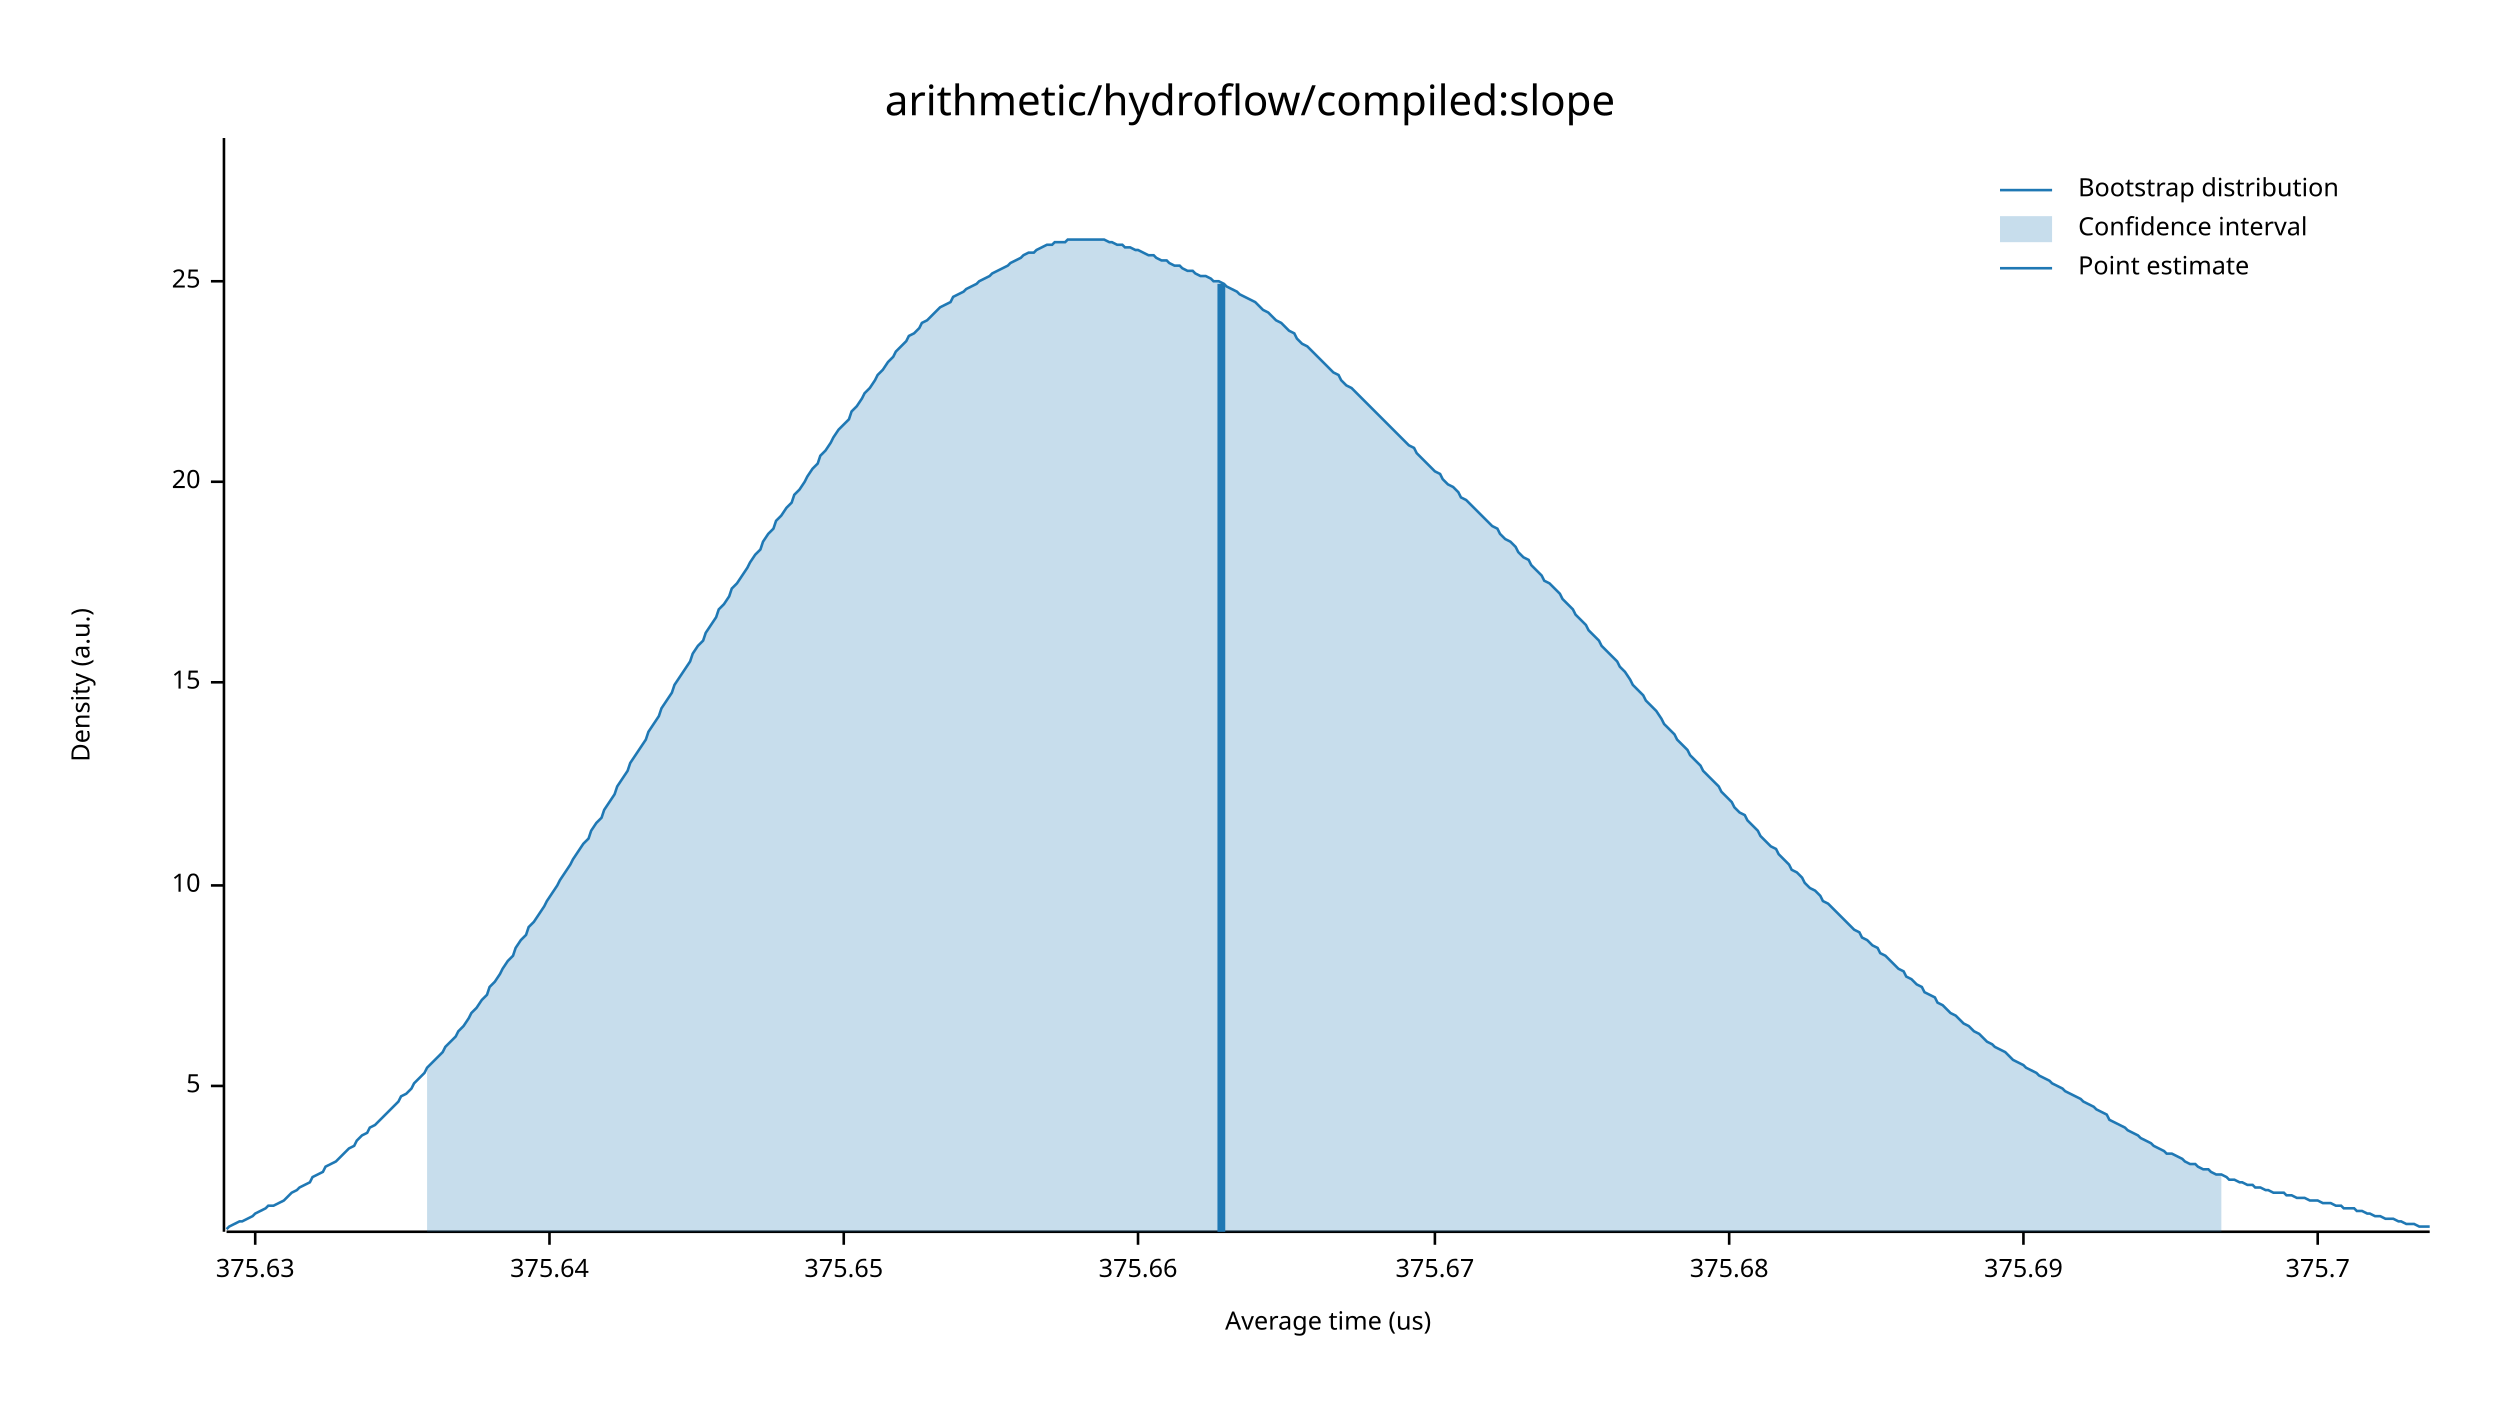
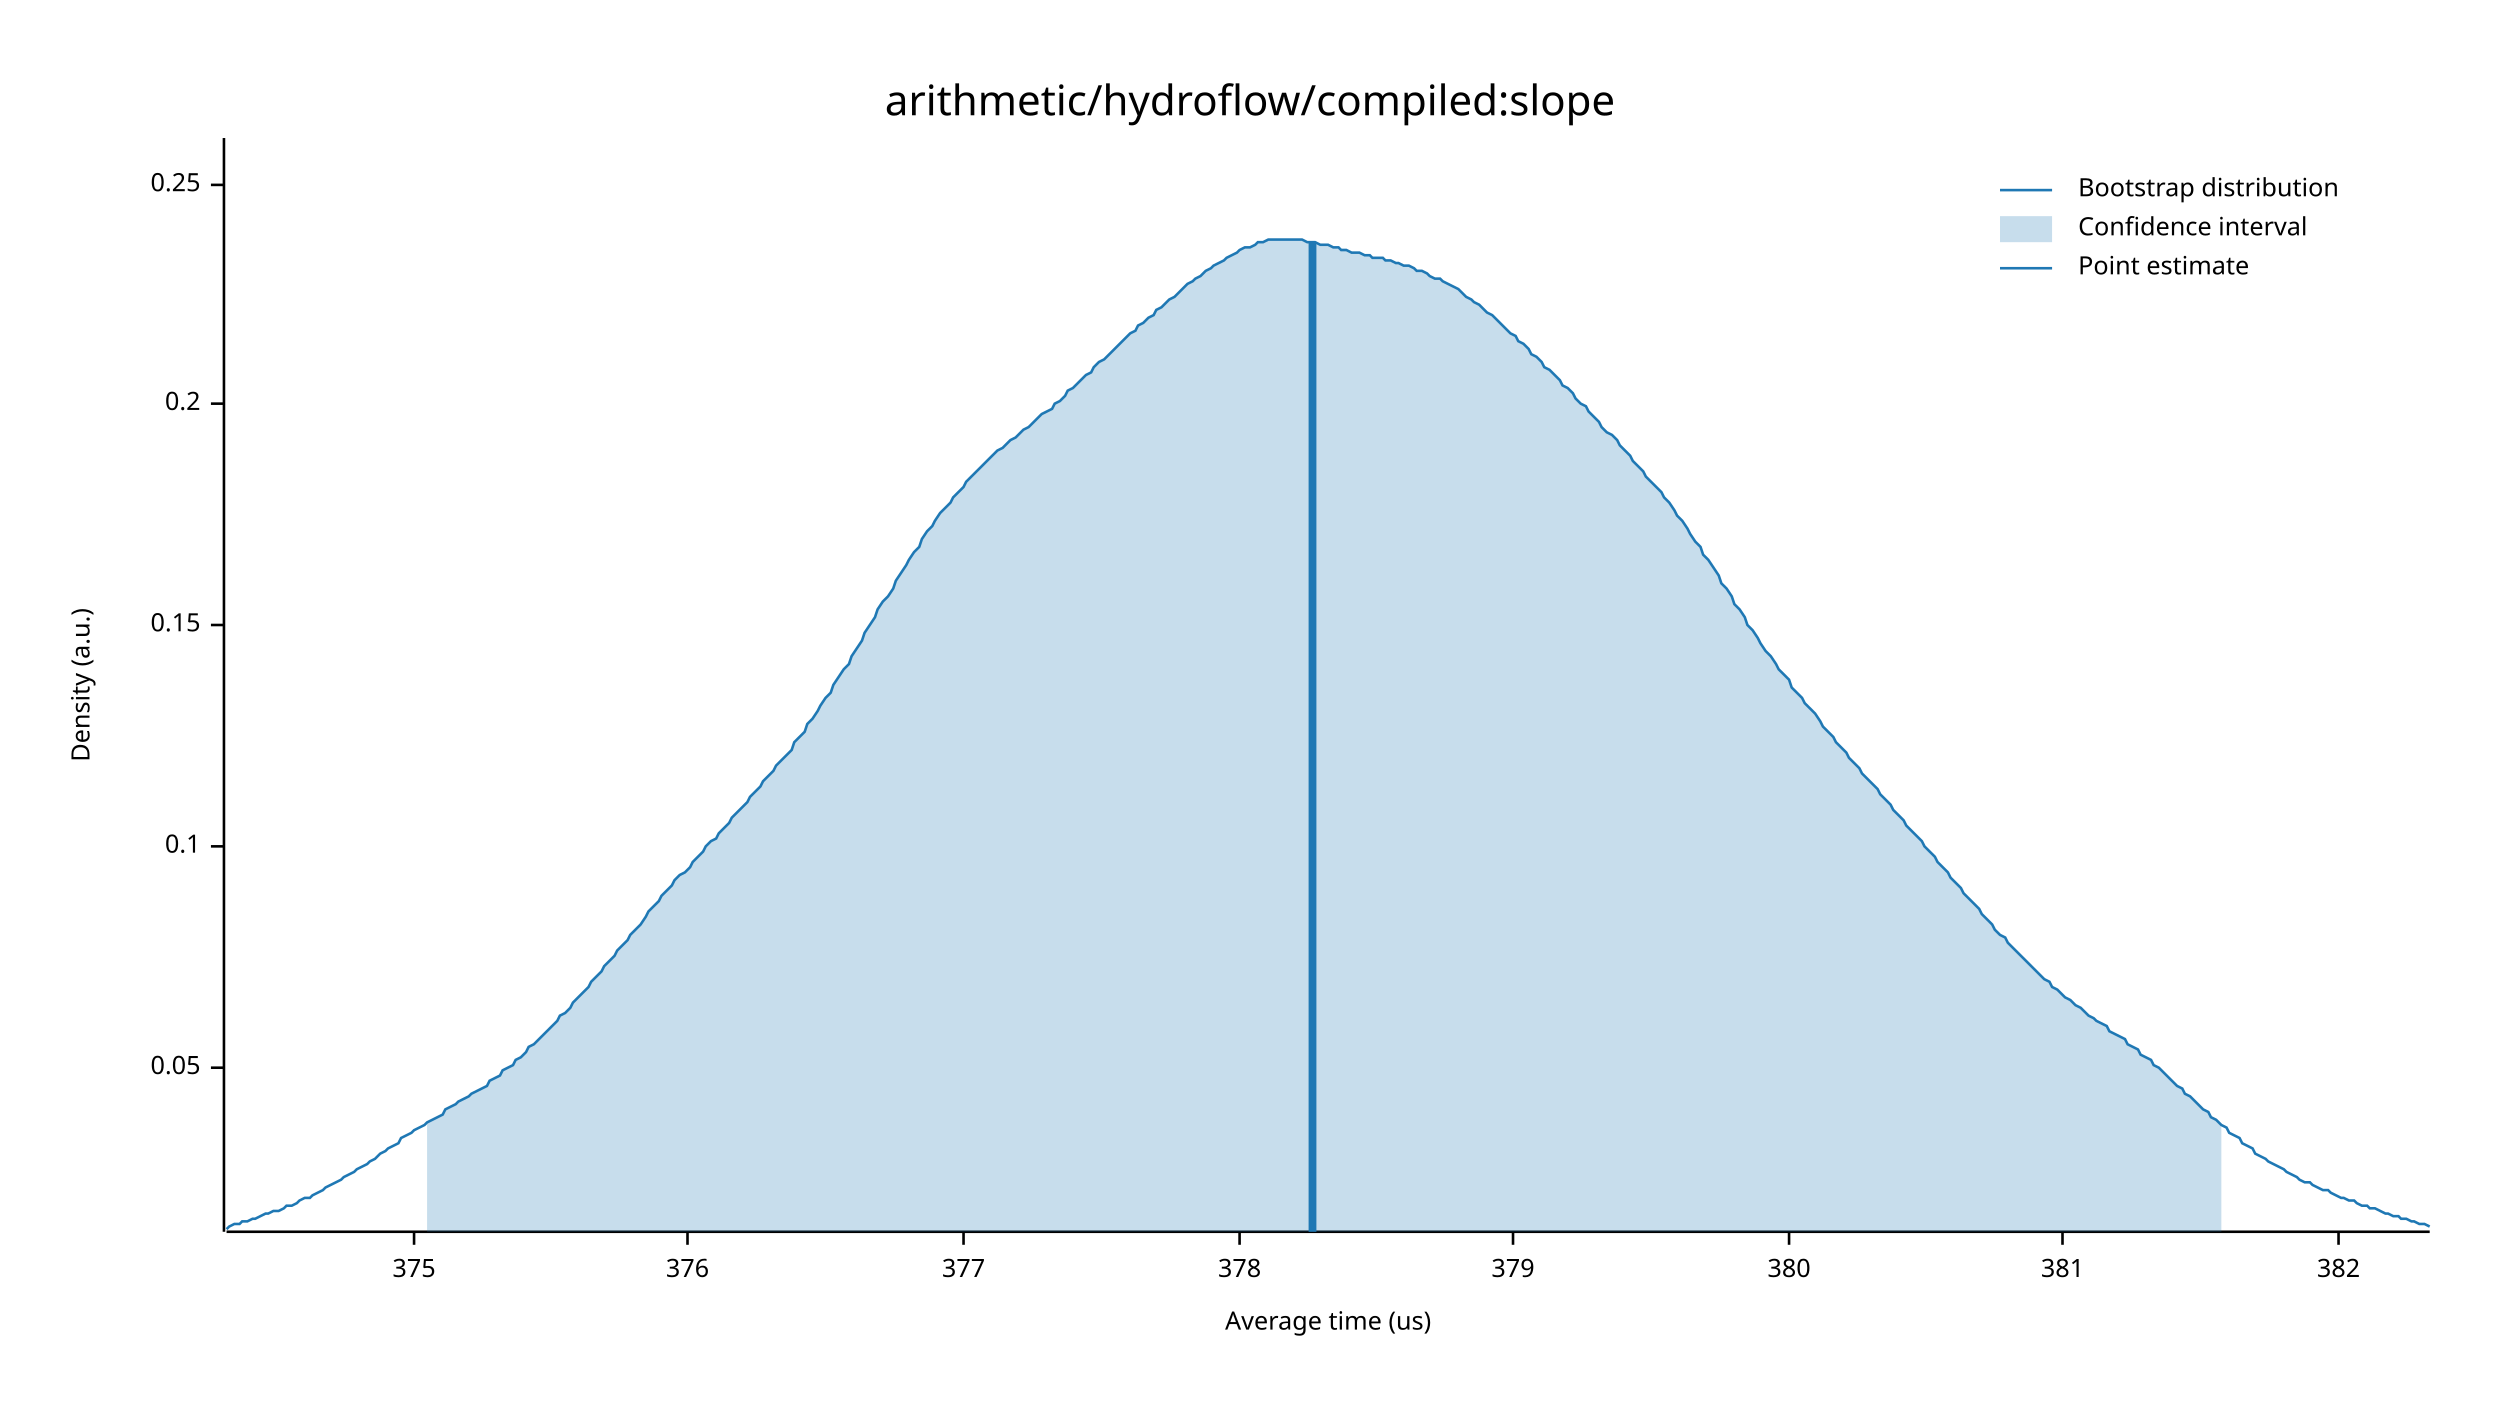
<svg xmlns="http://www.w3.org/2000/svg" width="960" height="540" viewBox="0 0 960 540">
  <text x="480" y="32" dy="0.76em" text-anchor="middle" font-family="sans-serif" font-size="16.129" opacity="1" fill="#000000">
arithmetic/hydroflow/compiled:slope
</text>
  <text x="27" y="263" dy="0.76em" text-anchor="middle" font-family="sans-serif" font-size="9.677" opacity="1" fill="#000000" transform="rotate(270, 27, 263)">
Density (a.u.)
</text>
  <text x="510" y="513" dy="-0.5ex" text-anchor="middle" font-family="sans-serif" font-size="9.677" opacity="1" fill="#000000">
Average time (us)
</text>
  <polyline fill="none" opacity="1" stroke="#000000" stroke-width="1" points="86,53 86,473 " />
-   <text x="77" y="417" dy="0.5ex" text-anchor="end" font-family="sans-serif" font-size="9.677" opacity="1" fill="#000000">
- 5
+   <text x="77" y="410" dy="0.5ex" text-anchor="end" font-family="sans-serif" font-size="9.677" opacity="1" fill="#000000">
+ 0.05
</text>
-   <polyline fill="none" opacity="1" stroke="#000000" stroke-width="1" points="81,417 86,417 " />
-   <text x="77" y="340" dy="0.5ex" text-anchor="end" font-family="sans-serif" font-size="9.677" opacity="1" fill="#000000">
- 10
+   <polyline fill="none" opacity="1" stroke="#000000" stroke-width="1" points="81,410 86,410 " />
+   <text x="77" y="325" dy="0.5ex" text-anchor="end" font-family="sans-serif" font-size="9.677" opacity="1" fill="#000000">
+ 0.1
</text>
-   <polyline fill="none" opacity="1" stroke="#000000" stroke-width="1" points="81,340 86,340 " />
-   <text x="77" y="262" dy="0.5ex" text-anchor="end" font-family="sans-serif" font-size="9.677" opacity="1" fill="#000000">
- 15
+   <polyline fill="none" opacity="1" stroke="#000000" stroke-width="1" points="81,325 86,325 " />
+   <text x="77" y="240" dy="0.5ex" text-anchor="end" font-family="sans-serif" font-size="9.677" opacity="1" fill="#000000">
+ 0.15
</text>
-   <polyline fill="none" opacity="1" stroke="#000000" stroke-width="1" points="81,262 86,262 " />
-   <text x="77" y="185" dy="0.5ex" text-anchor="end" font-family="sans-serif" font-size="9.677" opacity="1" fill="#000000">
- 20
+   <polyline fill="none" opacity="1" stroke="#000000" stroke-width="1" points="81,240 86,240 " />
+   <text x="77" y="155" dy="0.5ex" text-anchor="end" font-family="sans-serif" font-size="9.677" opacity="1" fill="#000000">
+ 0.2
</text>
-   <polyline fill="none" opacity="1" stroke="#000000" stroke-width="1" points="81,185 86,185 " />
-   <text x="77" y="108" dy="0.5ex" text-anchor="end" font-family="sans-serif" font-size="9.677" opacity="1" fill="#000000">
- 25
+   <polyline fill="none" opacity="1" stroke="#000000" stroke-width="1" points="81,155 86,155 " />
+   <text x="77" y="71" dy="0.5ex" text-anchor="end" font-family="sans-serif" font-size="9.677" opacity="1" fill="#000000">
+ 0.25
</text>
-   <polyline fill="none" opacity="1" stroke="#000000" stroke-width="1" points="81,108 86,108 " />
+   <polyline fill="none" opacity="1" stroke="#000000" stroke-width="1" points="81,71 86,71 " />
  <polyline fill="none" opacity="1" stroke="#000000" stroke-width="1" points="87,473 933,473 " />
-   <text x="98" y="483" dy="0.76em" text-anchor="middle" font-family="sans-serif" font-size="9.677" opacity="1" fill="#000000">
- 375.63
+   <text x="159" y="483" dy="0.76em" text-anchor="middle" font-family="sans-serif" font-size="9.677" opacity="1" fill="#000000">
+ 375
</text>
-   <polyline fill="none" opacity="1" stroke="#000000" stroke-width="1" points="98,473 98,478 " />
-   <text x="211" y="483" dy="0.76em" text-anchor="middle" font-family="sans-serif" font-size="9.677" opacity="1" fill="#000000">
- 375.64
+   <polyline fill="none" opacity="1" stroke="#000000" stroke-width="1" points="159,473 159,478 " />
+   <text x="264" y="483" dy="0.76em" text-anchor="middle" font-family="sans-serif" font-size="9.677" opacity="1" fill="#000000">
+ 376
</text>
-   <polyline fill="none" opacity="1" stroke="#000000" stroke-width="1" points="211,473 211,478 " />
-   <text x="324" y="483" dy="0.76em" text-anchor="middle" font-family="sans-serif" font-size="9.677" opacity="1" fill="#000000">
- 375.65
+   <polyline fill="none" opacity="1" stroke="#000000" stroke-width="1" points="264,473 264,478 " />
+   <text x="370" y="483" dy="0.76em" text-anchor="middle" font-family="sans-serif" font-size="9.677" opacity="1" fill="#000000">
+ 377
</text>
-   <polyline fill="none" opacity="1" stroke="#000000" stroke-width="1" points="324,473 324,478 " />
-   <text x="437" y="483" dy="0.76em" text-anchor="middle" font-family="sans-serif" font-size="9.677" opacity="1" fill="#000000">
- 375.66
+   <polyline fill="none" opacity="1" stroke="#000000" stroke-width="1" points="370,473 370,478 " />
+   <text x="476" y="483" dy="0.76em" text-anchor="middle" font-family="sans-serif" font-size="9.677" opacity="1" fill="#000000">
+ 378
</text>
-   <polyline fill="none" opacity="1" stroke="#000000" stroke-width="1" points="437,473 437,478 " />
-   <text x="551" y="483" dy="0.76em" text-anchor="middle" font-family="sans-serif" font-size="9.677" opacity="1" fill="#000000">
- 375.67
+   <polyline fill="none" opacity="1" stroke="#000000" stroke-width="1" points="476,473 476,478 " />
+   <text x="581" y="483" dy="0.76em" text-anchor="middle" font-family="sans-serif" font-size="9.677" opacity="1" fill="#000000">
+ 379
</text>
-   <polyline fill="none" opacity="1" stroke="#000000" stroke-width="1" points="551,473 551,478 " />
-   <text x="664" y="483" dy="0.76em" text-anchor="middle" font-family="sans-serif" font-size="9.677" opacity="1" fill="#000000">
- 375.68
+   <polyline fill="none" opacity="1" stroke="#000000" stroke-width="1" points="581,473 581,478 " />
+   <text x="687" y="483" dy="0.76em" text-anchor="middle" font-family="sans-serif" font-size="9.677" opacity="1" fill="#000000">
+ 380
</text>
-   <polyline fill="none" opacity="1" stroke="#000000" stroke-width="1" points="664,473 664,478 " />
-   <text x="777" y="483" dy="0.76em" text-anchor="middle" font-family="sans-serif" font-size="9.677" opacity="1" fill="#000000">
- 375.69
+   <polyline fill="none" opacity="1" stroke="#000000" stroke-width="1" points="687,473 687,478 " />
+   <text x="792" y="483" dy="0.76em" text-anchor="middle" font-family="sans-serif" font-size="9.677" opacity="1" fill="#000000">
+ 381
</text>
-   <polyline fill="none" opacity="1" stroke="#000000" stroke-width="1" points="777,473 777,478 " />
-   <text x="890" y="483" dy="0.76em" text-anchor="middle" font-family="sans-serif" font-size="9.677" opacity="1" fill="#000000">
- 375.7
+   <polyline fill="none" opacity="1" stroke="#000000" stroke-width="1" points="792,473 792,478 " />
+   <text x="898" y="483" dy="0.76em" text-anchor="middle" font-family="sans-serif" font-size="9.677" opacity="1" fill="#000000">
+ 382
</text>
-   <polyline fill="none" opacity="1" stroke="#000000" stroke-width="1" points="890,473 890,478 " />
-   <polyline fill="none" opacity="1" stroke="#1F78B4" stroke-width="1" points="87,472 88,471 90,470 92,469 93,469 95,468 97,467 98,466 100,465 102,464 103,463 105,463 107,462 109,461 110,460 112,458 114,457 115,456 117,455 119,454 120,452 122,451 124,450 125,448 127,447 129,446 131,444 132,443 134,441 136,440 137,438 139,436 141,435 142,433 144,432 146,430 148,428 149,427 151,425 153,423 154,421 156,420 158,418 159,416 161,414 163,412 164,410 166,408 168,406 170,404 171,402 173,400 175,398 176,396 178,394 180,391 181,389 183,387 185,384 187,382 188,379 190,377 192,374 193,372 195,369 197,367 198,364 200,361 202,359 203,356 205,354 207,351 209,348 210,346 212,343 214,340 215,338 217,335 219,332 220,330 222,327 224,324 226,322 227,319 229,316 231,314 232,311 234,308 236,305 237,302 239,299 241,296 242,293 244,290 246,287 248,284 249,281 251,278 253,275 254,272 256,269 258,266 259,263 261,260 263,257 265,254 266,251 268,248 270,246 271,243 273,240 275,237 276,234 278,232 280,229 281,226 283,224 285,221 287,218 288,216 290,213 292,211 293,208 295,205 297,203 298,200 300,198 302,195 304,193 305,190 307,188 309,185 310,183 312,180 314,178 315,175 317,173 319,170 320,168 322,165 324,163 326,161 327,158 329,156 331,153 332,151 334,149 336,146 337,144 339,142 341,139 343,137 344,135 346,133 348,131 349,129 351,128 353,126 354,124 356,123 358,121 359,120 361,118 363,117 365,116 366,114 368,113 370,112 371,111 373,110 375,109 376,108 378,107 380,106 381,105 383,104 385,103 387,102 388,101 390,100 392,99 393,98 395,97 397,97 398,96 400,95 402,94 404,94 405,93 407,93 409,93 410,92 412,92 414,92 415,92 417,92 419,92 420,92 422,92 424,92 426,93 427,93 429,94 431,94 432,95 434,95 436,96 437,96 439,97 441,98 443,98 444,99 446,100 448,100 449,101 451,102 453,102 454,103 456,104 458,104 459,105 461,106 463,106 465,107 466,108 468,108 470,109 471,110 473,111 475,112 476,113 478,114 480,115 482,116 483,117 485,119 487,120 488,121 490,123 492,124 493,125 495,127 497,128 498,130 500,132 502,133 504,135 505,136 507,138 509,140 510,141 512,143 514,144 515,146 517,148 519,149 521,151 522,152 524,154 526,156 527,157 529,159 531,161 532,162 534,164 536,166 537,167 539,169 541,171 543,172 544,174 546,176 548,178 549,179 551,181 553,182 554,184 556,186 558,187 560,189 561,191 563,192 565,194 566,195 568,197 570,199 571,200 573,202 575,203 576,205 578,207 580,208 582,210 583,212 585,214 587,215 588,217 590,219 592,221 593,223 595,224 597,226 599,228 600,230 602,232 604,234 605,236 607,238 609,240 610,242 612,244 614,246 615,248 617,250 619,252 621,254 622,256 624,258 626,261 627,263 629,265 631,267 632,269 634,271 636,273 638,276 639,278 641,280 643,282 644,284 646,286 648,288 649,290 651,292 653,294 654,296 656,298 658,300 660,302 661,304 663,306 665,308 666,310 668,312 670,313 671,315 673,317 675,319 676,321 678,323 680,325 682,326 683,328 685,330 687,332 688,334 690,335 692,337 693,339 695,341 697,342 699,344 700,346 702,347 704,349 705,350 707,352 709,354 710,355 712,357 714,358 715,360 717,361 719,363 721,364 722,366 724,367 726,369 727,370 729,372 731,373 732,375 734,376 736,378 738,379 739,381 741,382 743,383 744,385 746,386 748,388 749,389 751,390 753,392 754,393 756,394 758,396 760,397 761,398 763,400 765,401 766,402 768,403 770,404 771,405 773,407 775,408 777,409 778,410 780,411 782,412 783,413 785,414 787,415 788,416 790,417 792,418 793,419 795,420 797,421 799,422 800,423 802,424 804,425 805,426 807,427 809,428 810,430 812,431 814,432 816,433 817,434 819,435 821,436 822,437 824,438 826,439 827,440 829,441 831,442 832,443 834,443 836,444 838,445 839,446 841,447 843,447 844,448 846,449 848,449 849,450 851,451 853,451 855,452 856,453 858,453 860,454 861,454 863,455 865,455 866,456 868,456 870,457 871,457 873,458 875,458 877,458 878,459 880,459 882,460 883,460 885,460 887,461 888,461 890,461 892,462 894,462 895,462 897,463 899,463 900,464 902,464 904,464 905,465 907,465 909,466 910,466 912,467 914,467 916,468 917,468 919,468 921,469 922,469 924,470 926,470 927,470 929,471 931,471 933,471 " />
-   <polygon opacity="0.25" fill="#1F78B4" points="164,410 166,408 168,406 170,404 171,402 173,400 175,398 176,396 178,394 180,391 181,389 183,387 185,384 187,382 188,379 190,377 192,374 193,372 195,369 197,367 198,364 200,361 202,359 203,356 205,354 207,351 209,348 210,346 212,343 214,340 215,338 217,335 219,332 220,330 222,327 224,324 226,322 227,319 229,316 231,314 232,311 234,308 236,305 237,302 239,299 241,296 242,293 244,290 246,287 248,284 249,281 251,278 253,275 254,272 256,269 258,266 259,263 261,260 263,257 265,254 266,251 268,248 270,246 271,243 273,240 275,237 276,234 278,232 280,229 281,226 283,224 285,221 287,218 288,216 290,213 292,211 293,208 295,205 297,203 298,200 300,198 302,195 304,193 305,190 307,188 309,185 310,183 312,180 314,178 315,175 317,173 319,170 320,168 322,165 324,163 326,161 327,158 329,156 331,153 332,151 334,149 336,146 337,144 339,142 341,139 343,137 344,135 346,133 348,131 349,129 351,128 353,126 354,124 356,123 358,121 359,120 361,118 363,117 365,116 366,114 368,113 370,112 371,111 373,110 375,109 376,108 378,107 380,106 381,105 383,104 385,103 387,102 388,101 390,100 392,99 393,98 395,97 397,97 398,96 400,95 402,94 404,94 405,93 407,93 409,93 410,92 412,92 414,92 415,92 417,92 419,92 420,92 422,92 424,92 426,93 427,93 429,94 431,94 432,95 434,95 436,96 437,96 439,97 441,98 443,98 444,99 446,100 448,100 449,101 451,102 453,102 454,103 456,104 458,104 459,105 461,106 463,106 465,107 466,108 468,108 470,109 471,110 473,111 475,112 476,113 478,114 480,115 482,116 483,117 485,119 487,120 488,121 490,123 492,124 493,125 495,127 497,128 498,130 500,132 502,133 504,135 505,136 507,138 509,140 510,141 512,143 514,144 515,146 517,148 519,149 521,151 522,152 524,154 526,156 527,157 529,159 531,161 532,162 534,164 536,166 537,167 539,169 541,171 543,172 544,174 546,176 548,178 549,179 551,181 553,182 554,184 556,186 558,187 560,189 561,191 563,192 565,194 566,195 568,197 570,199 571,200 573,202 575,203 576,205 578,207 580,208 582,210 583,212 585,214 587,215 588,217 590,219 592,221 593,223 595,224 597,226 599,228 600,230 602,232 604,234 605,236 607,238 609,240 610,242 612,244 614,246 615,248 617,250 619,252 621,254 622,256 624,258 626,261 627,263 629,265 631,267 632,269 634,271 636,273 638,276 639,278 641,280 643,282 644,284 646,286 648,288 649,290 651,292 653,294 654,296 656,298 658,300 660,302 661,304 663,306 665,308 666,310 668,312 670,313 671,315 673,317 675,319 676,321 678,323 680,325 682,326 683,328 685,330 687,332 688,334 690,335 692,337 693,339 695,341 697,342 699,344 700,346 702,347 704,349 705,350 707,352 709,354 710,355 712,357 714,358 715,360 717,361 719,363 721,364 722,366 724,367 726,369 727,370 729,372 731,373 732,375 734,376 736,378 738,379 739,381 741,382 743,383 744,385 746,386 748,388 749,389 751,390 753,392 754,393 756,394 758,396 760,397 761,398 763,400 765,401 766,402 768,403 770,404 771,405 773,407 775,408 777,409 778,410 780,411 782,412 783,413 785,414 787,415 788,416 790,417 792,418 793,419 795,420 797,421 799,422 800,423 802,424 804,425 805,426 807,427 809,428 810,430 812,431 814,432 816,433 817,434 819,435 821,436 822,437 824,438 826,439 827,440 829,441 831,442 832,443 834,443 836,444 838,445 839,446 841,447 843,447 844,448 846,449 848,449 849,450 851,451 853,451 853,473 164,473 " />
-   <polyline fill="none" opacity="1" stroke="#1F78B4" stroke-width="3" points="469,473 469,109 " />
+   <polyline fill="none" opacity="1" stroke="#000000" stroke-width="1" points="898,473 898,478 " />
+   <polyline fill="none" opacity="1" stroke="#1F78B4" stroke-width="1" points="87,472 88,471 90,470 92,470 93,469 95,469 97,468 98,468 100,467 102,466 103,466 105,465 107,465 109,464 110,463 112,463 114,462 115,461 117,460 119,460 120,459 122,458 124,457 125,456 127,455 129,454 131,453 132,452 134,451 136,450 137,449 139,448 141,447 142,446 144,445 146,443 148,442 149,441 151,440 153,439 154,437 156,436 158,435 159,434 161,433 163,432 164,431 166,430 168,429 170,428 171,426 173,425 175,424 176,423 178,422 180,421 181,420 183,419 185,418 187,417 188,415 190,414 192,413 193,411 195,410 197,409 198,407 200,406 202,404 203,402 205,401 207,399 209,397 210,396 212,394 214,392 215,390 217,389 219,387 220,385 222,383 224,381 226,379 227,377 229,375 231,373 232,371 234,369 236,367 237,365 239,363 241,361 242,359 244,357 246,355 248,352 249,350 251,348 253,346 254,344 256,342 258,340 259,338 261,336 263,335 265,333 266,331 268,329 270,327 271,325 273,323 275,322 276,320 278,318 280,316 281,314 283,312 285,310 287,308 288,306 290,304 292,302 293,300 295,298 297,296 298,294 300,292 302,290 304,288 305,285 307,283 309,281 310,278 312,276 314,273 315,271 317,268 319,266 320,263 322,260 324,257 326,255 327,252 329,249 331,246 332,243 334,240 336,237 337,234 339,231 341,229 343,226 344,223 346,220 348,217 349,215 351,212 353,210 354,207 356,204 358,202 359,200 361,197 363,195 365,193 366,191 368,189 370,187 371,185 373,183 375,181 376,180 378,178 380,176 381,175 383,173 385,172 387,170 388,169 390,168 392,166 393,165 395,164 397,162 398,161 400,159 402,158 404,157 405,155 407,154 409,152 410,150 412,149 414,147 415,146 417,144 419,143 420,141 422,139 424,138 426,136 427,135 429,133 431,131 432,130 434,128 436,127 437,125 439,124 441,122 443,121 444,119 446,118 448,116 449,115 451,114 453,112 454,111 456,109 458,108 459,107 461,106 463,104 465,103 466,102 468,101 470,100 471,99 473,98 475,97 476,96 478,95 480,95 482,94 483,93 485,93 487,92 488,92 490,92 492,92 493,92 495,92 497,92 498,92 500,92 502,93 504,93 505,93 507,94 509,94 510,94 512,95 514,95 515,96 517,96 519,97 521,97 522,97 524,98 526,98 527,99 529,99 531,99 532,100 534,100 536,101 537,101 539,102 541,102 543,103 544,104 546,104 548,105 549,106 551,107 553,107 554,108 556,109 558,110 560,111 561,112 563,114 565,115 566,116 568,117 570,119 571,120 573,121 575,123 576,124 578,126 580,128 582,129 583,131 585,132 587,134 588,136 590,137 592,139 593,141 595,142 597,144 599,146 600,148 602,149 604,151 605,153 607,155 609,156 610,158 612,160 614,162 615,164 617,166 619,167 621,169 622,171 624,173 626,175 627,177 629,179 631,181 632,183 634,185 636,187 638,189 639,191 641,193 643,196 644,198 646,200 648,203 649,205 651,208 653,210 654,213 656,215 658,218 660,221 661,224 663,226 665,229 666,232 668,234 670,237 671,240 673,242 675,245 676,247 678,250 680,252 682,255 683,257 685,259 687,261 688,264 690,266 692,268 693,270 695,272 697,274 699,277 700,279 702,281 704,283 705,285 707,287 709,289 710,291 712,293 714,295 715,297 717,299 719,301 721,303 722,305 724,307 726,309 727,311 729,313 731,315 732,317 734,319 736,321 738,323 739,325 741,327 743,329 744,331 746,333 748,335 749,337 751,339 753,341 754,343 756,345 758,347 760,349 761,351 763,353 765,355 766,357 768,359 770,360 771,362 773,364 775,366 777,368 778,369 780,371 782,373 783,374 785,376 787,377 788,379 790,380 792,382 793,383 795,384 797,386 799,387 800,388 802,390 804,391 805,392 807,393 809,394 810,396 812,397 814,398 816,399 817,401 819,402 821,403 822,405 824,406 826,407 827,409 829,410 831,412 832,413 834,415 836,417 838,418 839,420 841,421 843,423 844,424 846,426 848,427 849,429 851,430 853,432 855,433 856,435 858,436 860,437 861,439 863,440 865,441 866,443 868,444 870,445 871,446 873,447 875,448 877,449 878,450 880,451 882,452 883,453 885,454 887,454 888,455 890,456 892,457 894,457 895,458 897,459 899,460 900,460 902,461 904,461 905,462 907,463 909,463 910,464 912,464 914,465 916,466 917,466 919,467 921,467 922,468 924,468 926,469 927,469 929,470 931,470 933,471 " />
+   <polygon opacity="0.25" fill="#1F78B4" points="164,431 166,430 168,429 170,428 171,426 173,425 175,424 176,423 178,422 180,421 181,420 183,419 185,418 187,417 188,415 190,414 192,413 193,411 195,410 197,409 198,407 200,406 202,404 203,402 205,401 207,399 209,397 210,396 212,394 214,392 215,390 217,389 219,387 220,385 222,383 224,381 226,379 227,377 229,375 231,373 232,371 234,369 236,367 237,365 239,363 241,361 242,359 244,357 246,355 248,352 249,350 251,348 253,346 254,344 256,342 258,340 259,338 261,336 263,335 265,333 266,331 268,329 270,327 271,325 273,323 275,322 276,320 278,318 280,316 281,314 283,312 285,310 287,308 288,306 290,304 292,302 293,300 295,298 297,296 298,294 300,292 302,290 304,288 305,285 307,283 309,281 310,278 312,276 314,273 315,271 317,268 319,266 320,263 322,260 324,257 326,255 327,252 329,249 331,246 332,243 334,240 336,237 337,234 339,231 341,229 343,226 344,223 346,220 348,217 349,215 351,212 353,210 354,207 356,204 358,202 359,200 361,197 363,195 365,193 366,191 368,189 370,187 371,185 373,183 375,181 376,180 378,178 380,176 381,175 383,173 385,172 387,170 388,169 390,168 392,166 393,165 395,164 397,162 398,161 400,159 402,158 404,157 405,155 407,154 409,152 410,150 412,149 414,147 415,146 417,144 419,143 420,141 422,139 424,138 426,136 427,135 429,133 431,131 432,130 434,128 436,127 437,125 439,124 441,122 443,121 444,119 446,118 448,116 449,115 451,114 453,112 454,111 456,109 458,108 459,107 461,106 463,104 465,103 466,102 468,101 470,100 471,99 473,98 475,97 476,96 478,95 480,95 482,94 483,93 485,93 487,92 488,92 490,92 492,92 493,92 495,92 497,92 498,92 500,92 502,93 504,93 505,93 507,94 509,94 510,94 512,95 514,95 515,96 517,96 519,97 521,97 522,97 524,98 526,98 527,99 529,99 531,99 532,100 534,100 536,101 537,101 539,102 541,102 543,103 544,104 546,104 548,105 549,106 551,107 553,107 554,108 556,109 558,110 560,111 561,112 563,114 565,115 566,116 568,117 570,119 571,120 573,121 575,123 576,124 578,126 580,128 582,129 583,131 585,132 587,134 588,136 590,137 592,139 593,141 595,142 597,144 599,146 600,148 602,149 604,151 605,153 607,155 609,156 610,158 612,160 614,162 615,164 617,166 619,167 621,169 622,171 624,173 626,175 627,177 629,179 631,181 632,183 634,185 636,187 638,189 639,191 641,193 643,196 644,198 646,200 648,203 649,205 651,208 653,210 654,213 656,215 658,218 660,221 661,224 663,226 665,229 666,232 668,234 670,237 671,240 673,242 675,245 676,247 678,250 680,252 682,255 683,257 685,259 687,261 688,264 690,266 692,268 693,270 695,272 697,274 699,277 700,279 702,281 704,283 705,285 707,287 709,289 710,291 712,293 714,295 715,297 717,299 719,301 721,303 722,305 724,307 726,309 727,311 729,313 731,315 732,317 734,319 736,321 738,323 739,325 741,327 743,329 744,331 746,333 748,335 749,337 751,339 753,341 754,343 756,345 758,347 760,349 761,351 763,353 765,355 766,357 768,359 770,360 771,362 773,364 775,366 777,368 778,369 780,371 782,373 783,374 785,376 787,377 788,379 790,380 792,382 793,383 795,384 797,386 799,387 800,388 802,390 804,391 805,392 807,393 809,394 810,396 812,397 814,398 816,399 817,401 819,402 821,403 822,405 824,406 826,407 827,409 829,410 831,412 832,413 834,415 836,417 838,418 839,420 841,421 843,423 844,424 846,426 848,427 849,429 851,430 853,432 853,473 164,473 " />
+   <polyline fill="none" opacity="1" stroke="#1F78B4" stroke-width="3" points="504,473 504,93 " />
  <text x="798" y="68" dy="0.76em" text-anchor="start" font-family="sans-serif" font-size="9.677" opacity="1" fill="#000000">
Bootstrap distribution
</text>
  <text x="798" y="83" dy="0.76em" text-anchor="start" font-family="sans-serif" font-size="9.677" opacity="1" fill="#000000">
Confidence interval
</text>
  <text x="798" y="98" dy="0.76em" text-anchor="start" font-family="sans-serif" font-size="9.677" opacity="1" fill="#000000">
Point estimate
</text>
  <polyline fill="none" opacity="1" stroke="#1F78B4" stroke-width="1" points="768,73 788,73 " />
  <rect x="768" y="83" width="20" height="10" opacity="0.25" fill="#1F78B4" stroke="none" />
  <polyline fill="none" opacity="1" stroke="#1F78B4" stroke-width="1" points="768,103 788,103 " />
</svg>
